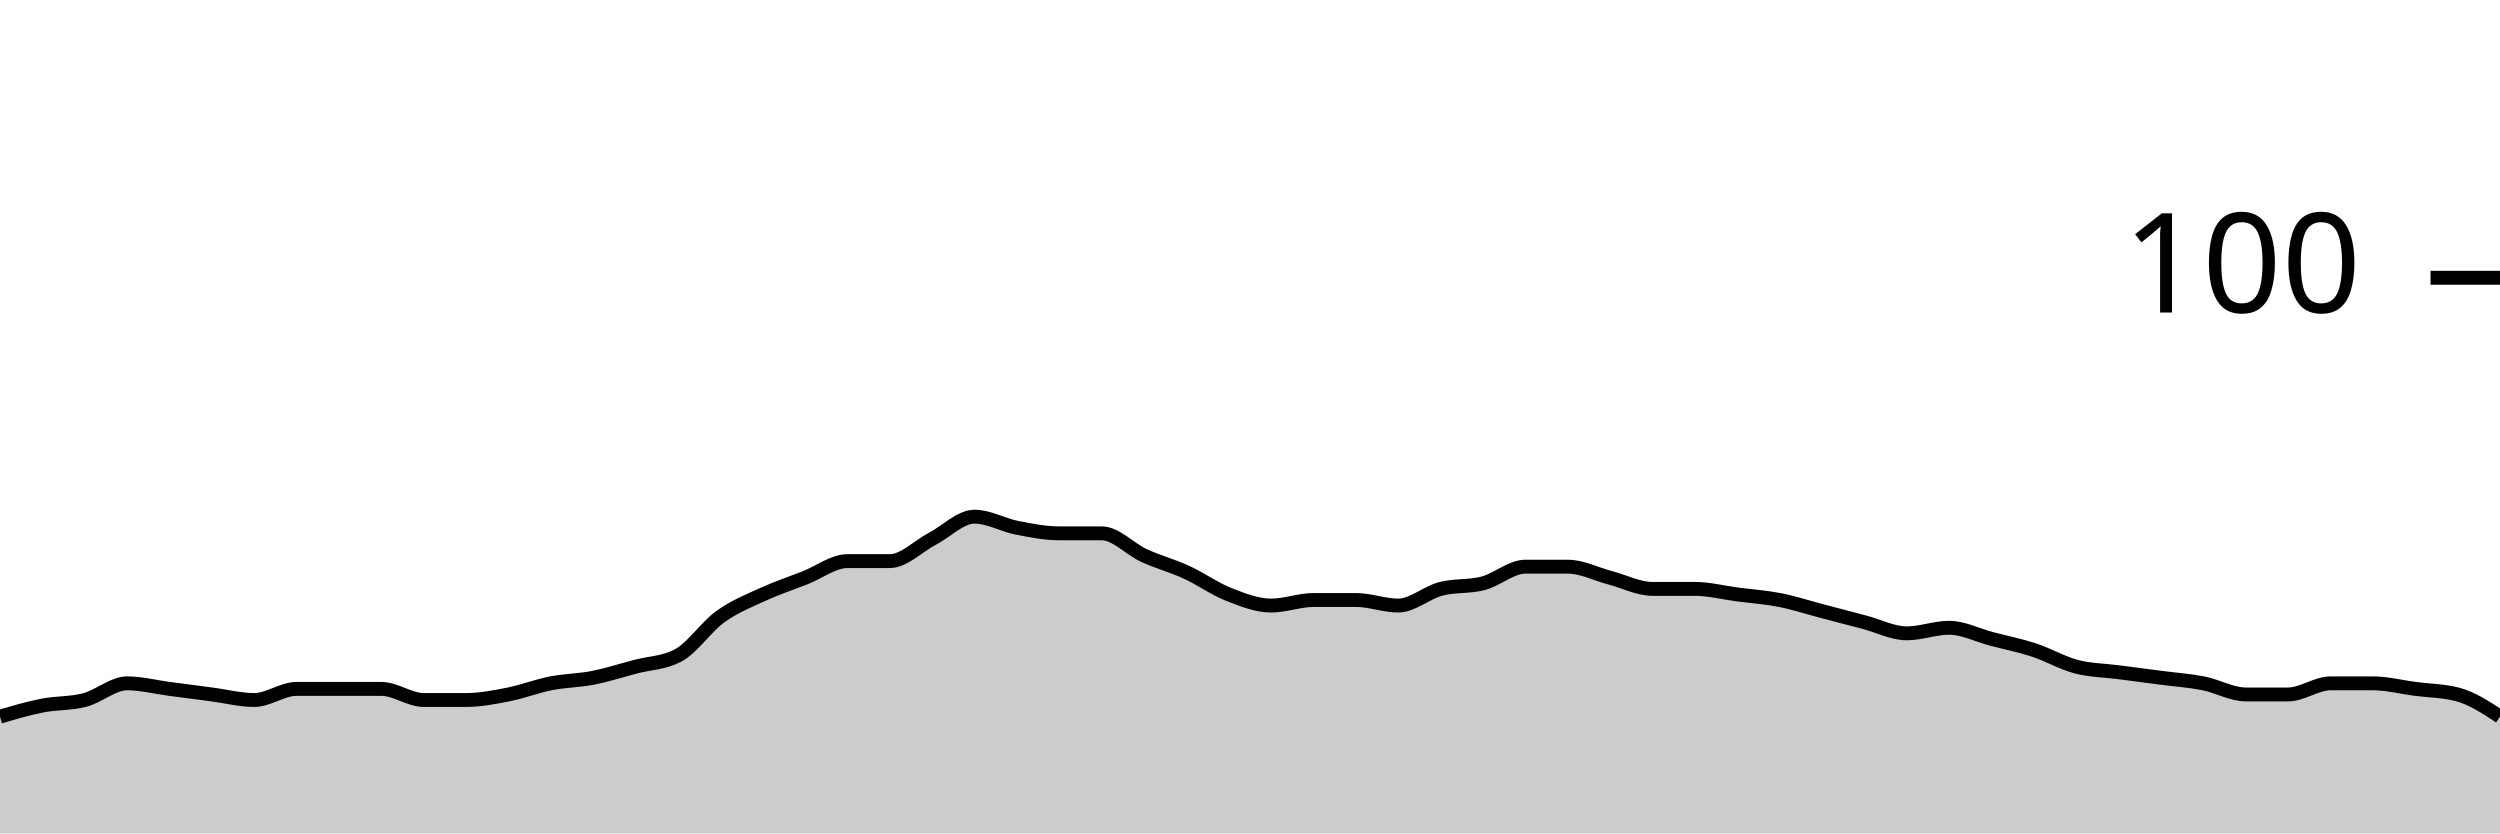
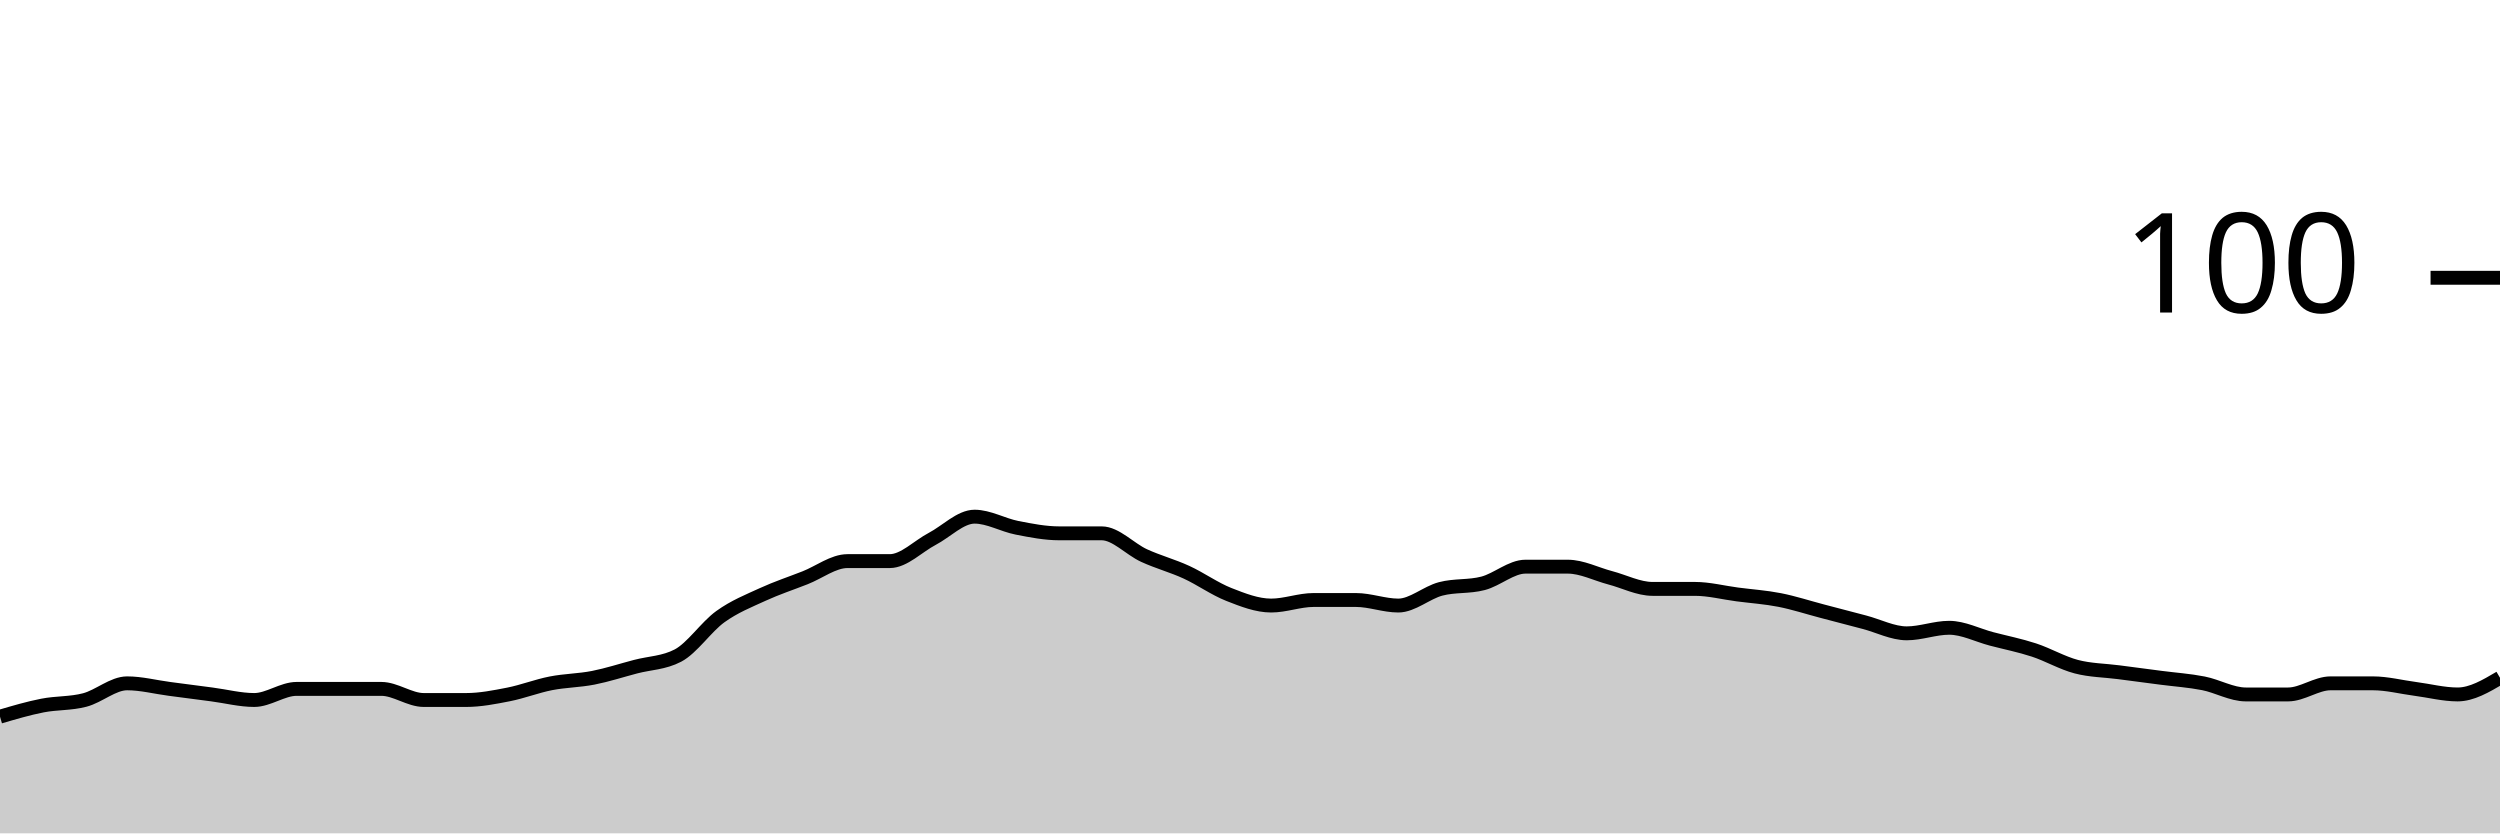
<svg xmlns="http://www.w3.org/2000/svg" viewBox="0 0 180 60">
  <g transform="translate(0,20)">
-     <path class="area" fill="rgba(0, 0, 0, 0.2)" d="M0,31.6C1.017,31.3,2.034,31,3.051,30.8C4.068,30.6,5.085,30.667,6.102,30.4C7.119,30.133,8.136,29.2,9.153,29.2C10.169,29.2,11.186,29.467,12.203,29.6C13.22,29.733,14.237,29.867,15.254,30C16.271,30.133,17.288,30.4,18.305,30.4C19.322,30.4,20.339,29.6,21.356,29.6C22.373,29.6,23.39,29.6,24.407,29.6C25.424,29.6,26.441,29.6,27.458,29.6C28.475,29.6,29.492,30.4,30.508,30.4C31.525,30.4,32.542,30.4,33.559,30.4C34.576,30.4,35.593,30.2,36.61,30C37.627,29.8,38.644,29.4,39.661,29.2C40.678,29,41.695,29,42.712,28.8C43.729,28.6,44.746,28.267,45.763,28C46.78,27.733,47.797,27.733,48.814,27.2C49.831,26.667,50.847,25.133,51.864,24.4C52.881,23.667,53.898,23.267,54.915,22.8C55.932,22.333,56.949,22,57.966,21.6C58.983,21.2,60,20.4,61.017,20.4C62.034,20.4,63.051,20.4,64.068,20.4C65.085,20.4,66.102,19.333,67.119,18.8C68.136,18.267,69.153,17.2,70.169,17.2C71.186,17.2,72.203,17.8,73.22,18C74.237,18.2,75.254,18.4,76.271,18.4C77.288,18.4,78.305,18.4,79.322,18.4C80.339,18.4,81.356,19.533,82.373,20C83.39,20.467,84.407,20.733,85.424,21.2C86.441,21.667,87.458,22.4,88.475,22.8C89.492,23.2,90.508,23.6,91.525,23.6C92.542,23.6,93.559,23.2,94.576,23.2C95.593,23.2,96.61,23.2,97.627,23.2C98.644,23.2,99.661,23.6,100.678,23.6C101.695,23.6,102.712,22.667,103.729,22.4C104.746,22.133,105.763,22.267,106.78,22C107.797,21.733,108.814,20.8,109.831,20.8C110.847,20.8,111.864,20.8,112.881,20.8C113.898,20.8,114.915,21.333,115.932,21.6C116.949,21.867,117.966,22.4,118.983,22.4C120,22.4,121.017,22.4,122.034,22.4C123.051,22.4,124.068,22.667,125.085,22.8C126.102,22.933,127.119,23,128.136,23.2C129.153,23.4,130.169,23.733,131.186,24C132.203,24.267,133.22,24.533,134.237,24.8C135.254,25.067,136.271,25.6,137.288,25.6C138.305,25.6,139.322,25.2,140.339,25.2C141.356,25.2,142.373,25.733,143.39,26C144.407,26.267,145.424,26.467,146.441,26.8C147.458,27.133,148.475,27.733,149.492,28C150.508,28.267,151.525,28.267,152.542,28.4C153.559,28.533,154.576,28.667,155.593,28.8C156.61,28.933,157.627,29,158.644,29.2C159.661,29.4,160.678,30,161.695,30C162.712,30,163.729,30,164.746,30C165.763,30,166.78,29.2,167.797,29.2C168.814,29.2,169.831,29.2,170.847,29.2C171.864,29.2,172.881,29.467,173.898,29.6C174.915,29.733,175.932,29.733,176.949,30C177.966,30.267,178.983,30.933,180,31.6L180,40C178.983,40,177.966,40,176.949,40C175.932,40,174.915,40,173.898,40C172.881,40,171.864,40,170.847,40C169.831,40,168.814,40,167.797,40C166.78,40,165.763,40,164.746,40C163.729,40,162.712,40,161.695,40C160.678,40,159.661,40,158.644,40C157.627,40,156.61,40,155.593,40C154.576,40,153.559,40,152.542,40C151.525,40,150.508,40,149.492,40C148.475,40,147.458,40,146.441,40C145.424,40,144.407,40,143.39,40C142.373,40,141.356,40,140.339,40C139.322,40,138.305,40,137.288,40C136.271,40,135.254,40,134.237,40C133.22,40,132.203,40,131.186,40C130.169,40,129.153,40,128.136,40C127.119,40,126.102,40,125.085,40C124.068,40,123.051,40,122.034,40C121.017,40,120,40,118.983,40C117.966,40,116.949,40,115.932,40C114.915,40,113.898,40,112.881,40C111.864,40,110.847,40,109.831,40C108.814,40,107.797,40,106.78,40C105.763,40,104.746,40,103.729,40C102.712,40,101.695,40,100.678,40C99.661,40,98.644,40,97.627,40C96.61,40,95.593,40,94.576,40C93.559,40,92.542,40,91.525,40C90.508,40,89.492,40,88.475,40C87.458,40,86.441,40,85.424,40C84.407,40,83.39,40,82.373,40C81.356,40,80.339,40,79.322,40C78.305,40,77.288,40,76.271,40C75.254,40,74.237,40,73.22,40C72.203,40,71.186,40,70.169,40C69.153,40,68.136,40,67.119,40C66.102,40,65.085,40,64.068,40C63.051,40,62.034,40,61.017,40C60,40,58.983,40,57.966,40C56.949,40,55.932,40,54.915,40C53.898,40,52.881,40,51.864,40C50.847,40,49.831,40,48.814,40C47.797,40,46.78,40,45.763,40C44.746,40,43.729,40,42.712,40C41.695,40,40.678,40,39.661,40C38.644,40,37.627,40,36.61,40C35.593,40,34.576,40,33.559,40C32.542,40,31.525,40,30.508,40C29.492,40,28.475,40,27.458,40C26.441,40,25.424,40,24.407,40C23.39,40,22.373,40,21.356,40C20.339,40,19.322,40,18.305,40C17.288,40,16.271,40,15.254,40C14.237,40,13.22,40,12.203,40C11.186,40,10.169,40,9.153,40C8.136,40,7.119,40,6.102,40C5.085,40,4.068,40,3.051,40C2.034,40,1.017,40,0,40Z" />
-     <path class="line" stroke="black" fill="none" d="M0,31.6C1.017,31.3,2.034,31,3.051,30.8C4.068,30.6,5.085,30.667,6.102,30.4C7.119,30.133,8.136,29.2,9.153,29.2C10.169,29.2,11.186,29.467,12.203,29.6C13.22,29.733,14.237,29.867,15.254,30C16.271,30.133,17.288,30.4,18.305,30.4C19.322,30.4,20.339,29.6,21.356,29.6C22.373,29.6,23.39,29.6,24.407,29.6C25.424,29.6,26.441,29.6,27.458,29.6C28.475,29.6,29.492,30.4,30.508,30.4C31.525,30.4,32.542,30.4,33.559,30.4C34.576,30.4,35.593,30.2,36.61,30C37.627,29.8,38.644,29.4,39.661,29.2C40.678,29,41.695,29,42.712,28.8C43.729,28.6,44.746,28.267,45.763,28C46.78,27.733,47.797,27.733,48.814,27.2C49.831,26.667,50.847,25.133,51.864,24.4C52.881,23.667,53.898,23.267,54.915,22.8C55.932,22.333,56.949,22,57.966,21.6C58.983,21.2,60,20.4,61.017,20.4C62.034,20.4,63.051,20.4,64.068,20.4C65.085,20.4,66.102,19.333,67.119,18.8C68.136,18.267,69.153,17.2,70.169,17.2C71.186,17.2,72.203,17.8,73.22,18C74.237,18.2,75.254,18.4,76.271,18.4C77.288,18.4,78.305,18.4,79.322,18.4C80.339,18.4,81.356,19.533,82.373,20C83.39,20.467,84.407,20.733,85.424,21.2C86.441,21.667,87.458,22.4,88.475,22.8C89.492,23.2,90.508,23.6,91.525,23.6C92.542,23.6,93.559,23.2,94.576,23.2C95.593,23.2,96.61,23.2,97.627,23.2C98.644,23.2,99.661,23.6,100.678,23.6C101.695,23.6,102.712,22.667,103.729,22.4C104.746,22.133,105.763,22.267,106.78,22C107.797,21.733,108.814,20.8,109.831,20.8C110.847,20.8,111.864,20.8,112.881,20.8C113.898,20.8,114.915,21.333,115.932,21.6C116.949,21.867,117.966,22.4,118.983,22.4C120,22.4,121.017,22.4,122.034,22.4C123.051,22.4,124.068,22.667,125.085,22.8C126.102,22.933,127.119,23,128.136,23.2C129.153,23.4,130.169,23.733,131.186,24C132.203,24.267,133.22,24.533,134.237,24.8C135.254,25.067,136.271,25.6,137.288,25.6C138.305,25.6,139.322,25.2,140.339,25.2C141.356,25.2,142.373,25.733,143.39,26C144.407,26.267,145.424,26.467,146.441,26.8C147.458,27.133,148.475,27.733,149.492,28C150.508,28.267,151.525,28.267,152.542,28.4C153.559,28.533,154.576,28.667,155.593,28.8C156.61,28.933,157.627,29,158.644,29.2C159.661,29.4,160.678,30,161.695,30C162.712,30,163.729,30,164.746,30C165.763,30,166.78,29.2,167.797,29.2C168.814,29.2,169.831,29.2,170.847,29.2C171.864,29.2,172.881,29.467,173.898,29.6C174.915,29.733,175.932,29.733,176.949,30C177.966,30.267,178.983,30.933,180,31.6" />
+     <path class="area" fill="rgba(0, 0, 0, 0.2)" d="M0,31.6C1.017,31.3,2.034,31,3.051,30.8C4.068,30.6,5.085,30.667,6.102,30.4C7.119,30.133,8.136,29.2,9.153,29.2C10.169,29.2,11.186,29.467,12.203,29.6C13.22,29.733,14.237,29.867,15.254,30C16.271,30.133,17.288,30.4,18.305,30.4C19.322,30.4,20.339,29.6,21.356,29.6C22.373,29.6,23.39,29.6,24.407,29.6C25.424,29.6,26.441,29.6,27.458,29.6C28.475,29.6,29.492,30.4,30.508,30.4C31.525,30.4,32.542,30.4,33.559,30.4C34.576,30.4,35.593,30.2,36.61,30C37.627,29.8,38.644,29.4,39.661,29.2C40.678,29,41.695,29,42.712,28.8C43.729,28.6,44.746,28.267,45.763,28C46.78,27.733,47.797,27.733,48.814,27.2C49.831,26.667,50.847,25.133,51.864,24.4C52.881,23.667,53.898,23.267,54.915,22.8C55.932,22.333,56.949,22,57.966,21.6C58.983,21.2,60,20.4,61.017,20.4C62.034,20.4,63.051,20.4,64.068,20.4C65.085,20.4,66.102,19.333,67.119,18.8C68.136,18.267,69.153,17.2,70.169,17.2C71.186,17.2,72.203,17.8,73.22,18C74.237,18.2,75.254,18.4,76.271,18.4C77.288,18.4,78.305,18.4,79.322,18.4C80.339,18.4,81.356,19.533,82.373,20C83.39,20.467,84.407,20.733,85.424,21.2C86.441,21.667,87.458,22.4,88.475,22.8C89.492,23.2,90.508,23.6,91.525,23.6C92.542,23.6,93.559,23.2,94.576,23.2C95.593,23.2,96.61,23.2,97.627,23.2C98.644,23.2,99.661,23.6,100.678,23.6C101.695,23.6,102.712,22.667,103.729,22.4C104.746,22.133,105.763,22.267,106.78,22C107.797,21.733,108.814,20.8,109.831,20.8C110.847,20.8,111.864,20.8,112.881,20.8C113.898,20.8,114.915,21.333,115.932,21.6C116.949,21.867,117.966,22.4,118.983,22.4C120,22.4,121.017,22.4,122.034,22.4C123.051,22.4,124.068,22.667,125.085,22.8C126.102,22.933,127.119,23,128.136,23.2C129.153,23.4,130.169,23.733,131.186,24C132.203,24.267,133.22,24.533,134.237,24.8C135.254,25.067,136.271,25.6,137.288,25.6C138.305,25.6,139.322,25.2,140.339,25.2C141.356,25.2,142.373,25.733,143.39,26C144.407,26.267,145.424,26.467,146.441,26.8C147.458,27.133,148.475,27.733,149.492,28C150.508,28.267,151.525,28.267,152.542,28.4C153.559,28.533,154.576,28.667,155.593,28.8C156.61,28.933,157.627,29,158.644,29.2C159.661,29.4,160.678,30,161.695,30C162.712,30,163.729,30,164.746,30C165.763,30,166.78,29.2,167.797,29.2C168.814,29.2,169.831,29.2,170.847,29.2C171.864,29.2,172.881,29.467,173.898,29.6C174.915,29.733,175.932,30,176.949,30C177.966,30,178.983,29.4,180,28.8L180,40C178.983,40,177.966,40,176.949,40C175.932,40,174.915,40,173.898,40C172.881,40,171.864,40,170.847,40C169.831,40,168.814,40,167.797,40C166.78,40,165.763,40,164.746,40C163.729,40,162.712,40,161.695,40C160.678,40,159.661,40,158.644,40C157.627,40,156.61,40,155.593,40C154.576,40,153.559,40,152.542,40C151.525,40,150.508,40,149.492,40C148.475,40,147.458,40,146.441,40C145.424,40,144.407,40,143.39,40C142.373,40,141.356,40,140.339,40C139.322,40,138.305,40,137.288,40C136.271,40,135.254,40,134.237,40C133.22,40,132.203,40,131.186,40C130.169,40,129.153,40,128.136,40C127.119,40,126.102,40,125.085,40C124.068,40,123.051,40,122.034,40C121.017,40,120,40,118.983,40C117.966,40,116.949,40,115.932,40C114.915,40,113.898,40,112.881,40C111.864,40,110.847,40,109.831,40C108.814,40,107.797,40,106.78,40C105.763,40,104.746,40,103.729,40C102.712,40,101.695,40,100.678,40C99.661,40,98.644,40,97.627,40C96.61,40,95.593,40,94.576,40C93.559,40,92.542,40,91.525,40C90.508,40,89.492,40,88.475,40C87.458,40,86.441,40,85.424,40C84.407,40,83.39,40,82.373,40C81.356,40,80.339,40,79.322,40C78.305,40,77.288,40,76.271,40C75.254,40,74.237,40,73.22,40C72.203,40,71.186,40,70.169,40C69.153,40,68.136,40,67.119,40C66.102,40,65.085,40,64.068,40C63.051,40,62.034,40,61.017,40C60,40,58.983,40,57.966,40C56.949,40,55.932,40,54.915,40C53.898,40,52.881,40,51.864,40C50.847,40,49.831,40,48.814,40C47.797,40,46.78,40,45.763,40C44.746,40,43.729,40,42.712,40C41.695,40,40.678,40,39.661,40C38.644,40,37.627,40,36.61,40C35.593,40,34.576,40,33.559,40C32.542,40,31.525,40,30.508,40C29.492,40,28.475,40,27.458,40C26.441,40,25.424,40,24.407,40C23.39,40,22.373,40,21.356,40C20.339,40,19.322,40,18.305,40C17.288,40,16.271,40,15.254,40C14.237,40,13.22,40,12.203,40C11.186,40,10.169,40,9.153,40C8.136,40,7.119,40,6.102,40C5.085,40,4.068,40,3.051,40C2.034,40,1.017,40,0,40Z" />
+     <path class="line" stroke="black" fill="none" d="M0,31.6C1.017,31.3,2.034,31,3.051,30.8C4.068,30.6,5.085,30.667,6.102,30.4C7.119,30.133,8.136,29.2,9.153,29.2C10.169,29.2,11.186,29.467,12.203,29.6C13.22,29.733,14.237,29.867,15.254,30C16.271,30.133,17.288,30.4,18.305,30.4C19.322,30.4,20.339,29.6,21.356,29.6C22.373,29.6,23.39,29.6,24.407,29.6C25.424,29.6,26.441,29.6,27.458,29.6C28.475,29.6,29.492,30.4,30.508,30.4C31.525,30.4,32.542,30.4,33.559,30.4C34.576,30.4,35.593,30.2,36.61,30C37.627,29.8,38.644,29.4,39.661,29.2C40.678,29,41.695,29,42.712,28.8C43.729,28.6,44.746,28.267,45.763,28C46.78,27.733,47.797,27.733,48.814,27.2C49.831,26.667,50.847,25.133,51.864,24.4C52.881,23.667,53.898,23.267,54.915,22.8C55.932,22.333,56.949,22,57.966,21.6C58.983,21.2,60,20.4,61.017,20.4C62.034,20.4,63.051,20.4,64.068,20.4C65.085,20.4,66.102,19.333,67.119,18.8C68.136,18.267,69.153,17.2,70.169,17.2C71.186,17.2,72.203,17.8,73.22,18C74.237,18.2,75.254,18.4,76.271,18.4C77.288,18.4,78.305,18.4,79.322,18.4C80.339,18.4,81.356,19.533,82.373,20C83.39,20.467,84.407,20.733,85.424,21.2C86.441,21.667,87.458,22.4,88.475,22.8C89.492,23.2,90.508,23.6,91.525,23.6C92.542,23.6,93.559,23.2,94.576,23.2C95.593,23.2,96.61,23.2,97.627,23.2C98.644,23.2,99.661,23.6,100.678,23.6C101.695,23.6,102.712,22.667,103.729,22.4C104.746,22.133,105.763,22.267,106.78,22C107.797,21.733,108.814,20.8,109.831,20.8C110.847,20.8,111.864,20.8,112.881,20.8C113.898,20.8,114.915,21.333,115.932,21.6C116.949,21.867,117.966,22.4,118.983,22.4C120,22.4,121.017,22.4,122.034,22.4C123.051,22.4,124.068,22.667,125.085,22.8C126.102,22.933,127.119,23,128.136,23.2C129.153,23.4,130.169,23.733,131.186,24C132.203,24.267,133.22,24.533,134.237,24.8C135.254,25.067,136.271,25.6,137.288,25.6C138.305,25.6,139.322,25.2,140.339,25.2C141.356,25.2,142.373,25.733,143.39,26C144.407,26.267,145.424,26.467,146.441,26.8C147.458,27.133,148.475,27.733,149.492,28C150.508,28.267,151.525,28.267,152.542,28.4C153.559,28.533,154.576,28.667,155.593,28.8C156.61,28.933,157.627,29,158.644,29.2C159.661,29.4,160.678,30,161.695,30C162.712,30,163.729,30,164.746,30C165.763,30,166.78,29.2,167.797,29.2C168.814,29.2,169.831,29.2,170.847,29.2C171.864,29.2,172.881,29.467,173.898,29.6C174.915,29.733,175.932,30,176.949,30C177.966,30,178.983,29.4,180,28.8" />
    <path class="axis-ceiling" stroke-width="1" stroke="black" fill="none" d="M175,0L180,0" />
    <text class="axis-ceiling-label" font-family="sans-serif" text-anchor="end" font-size="10px" x="170" y="2.5">100</text>
  </g>
</svg>
